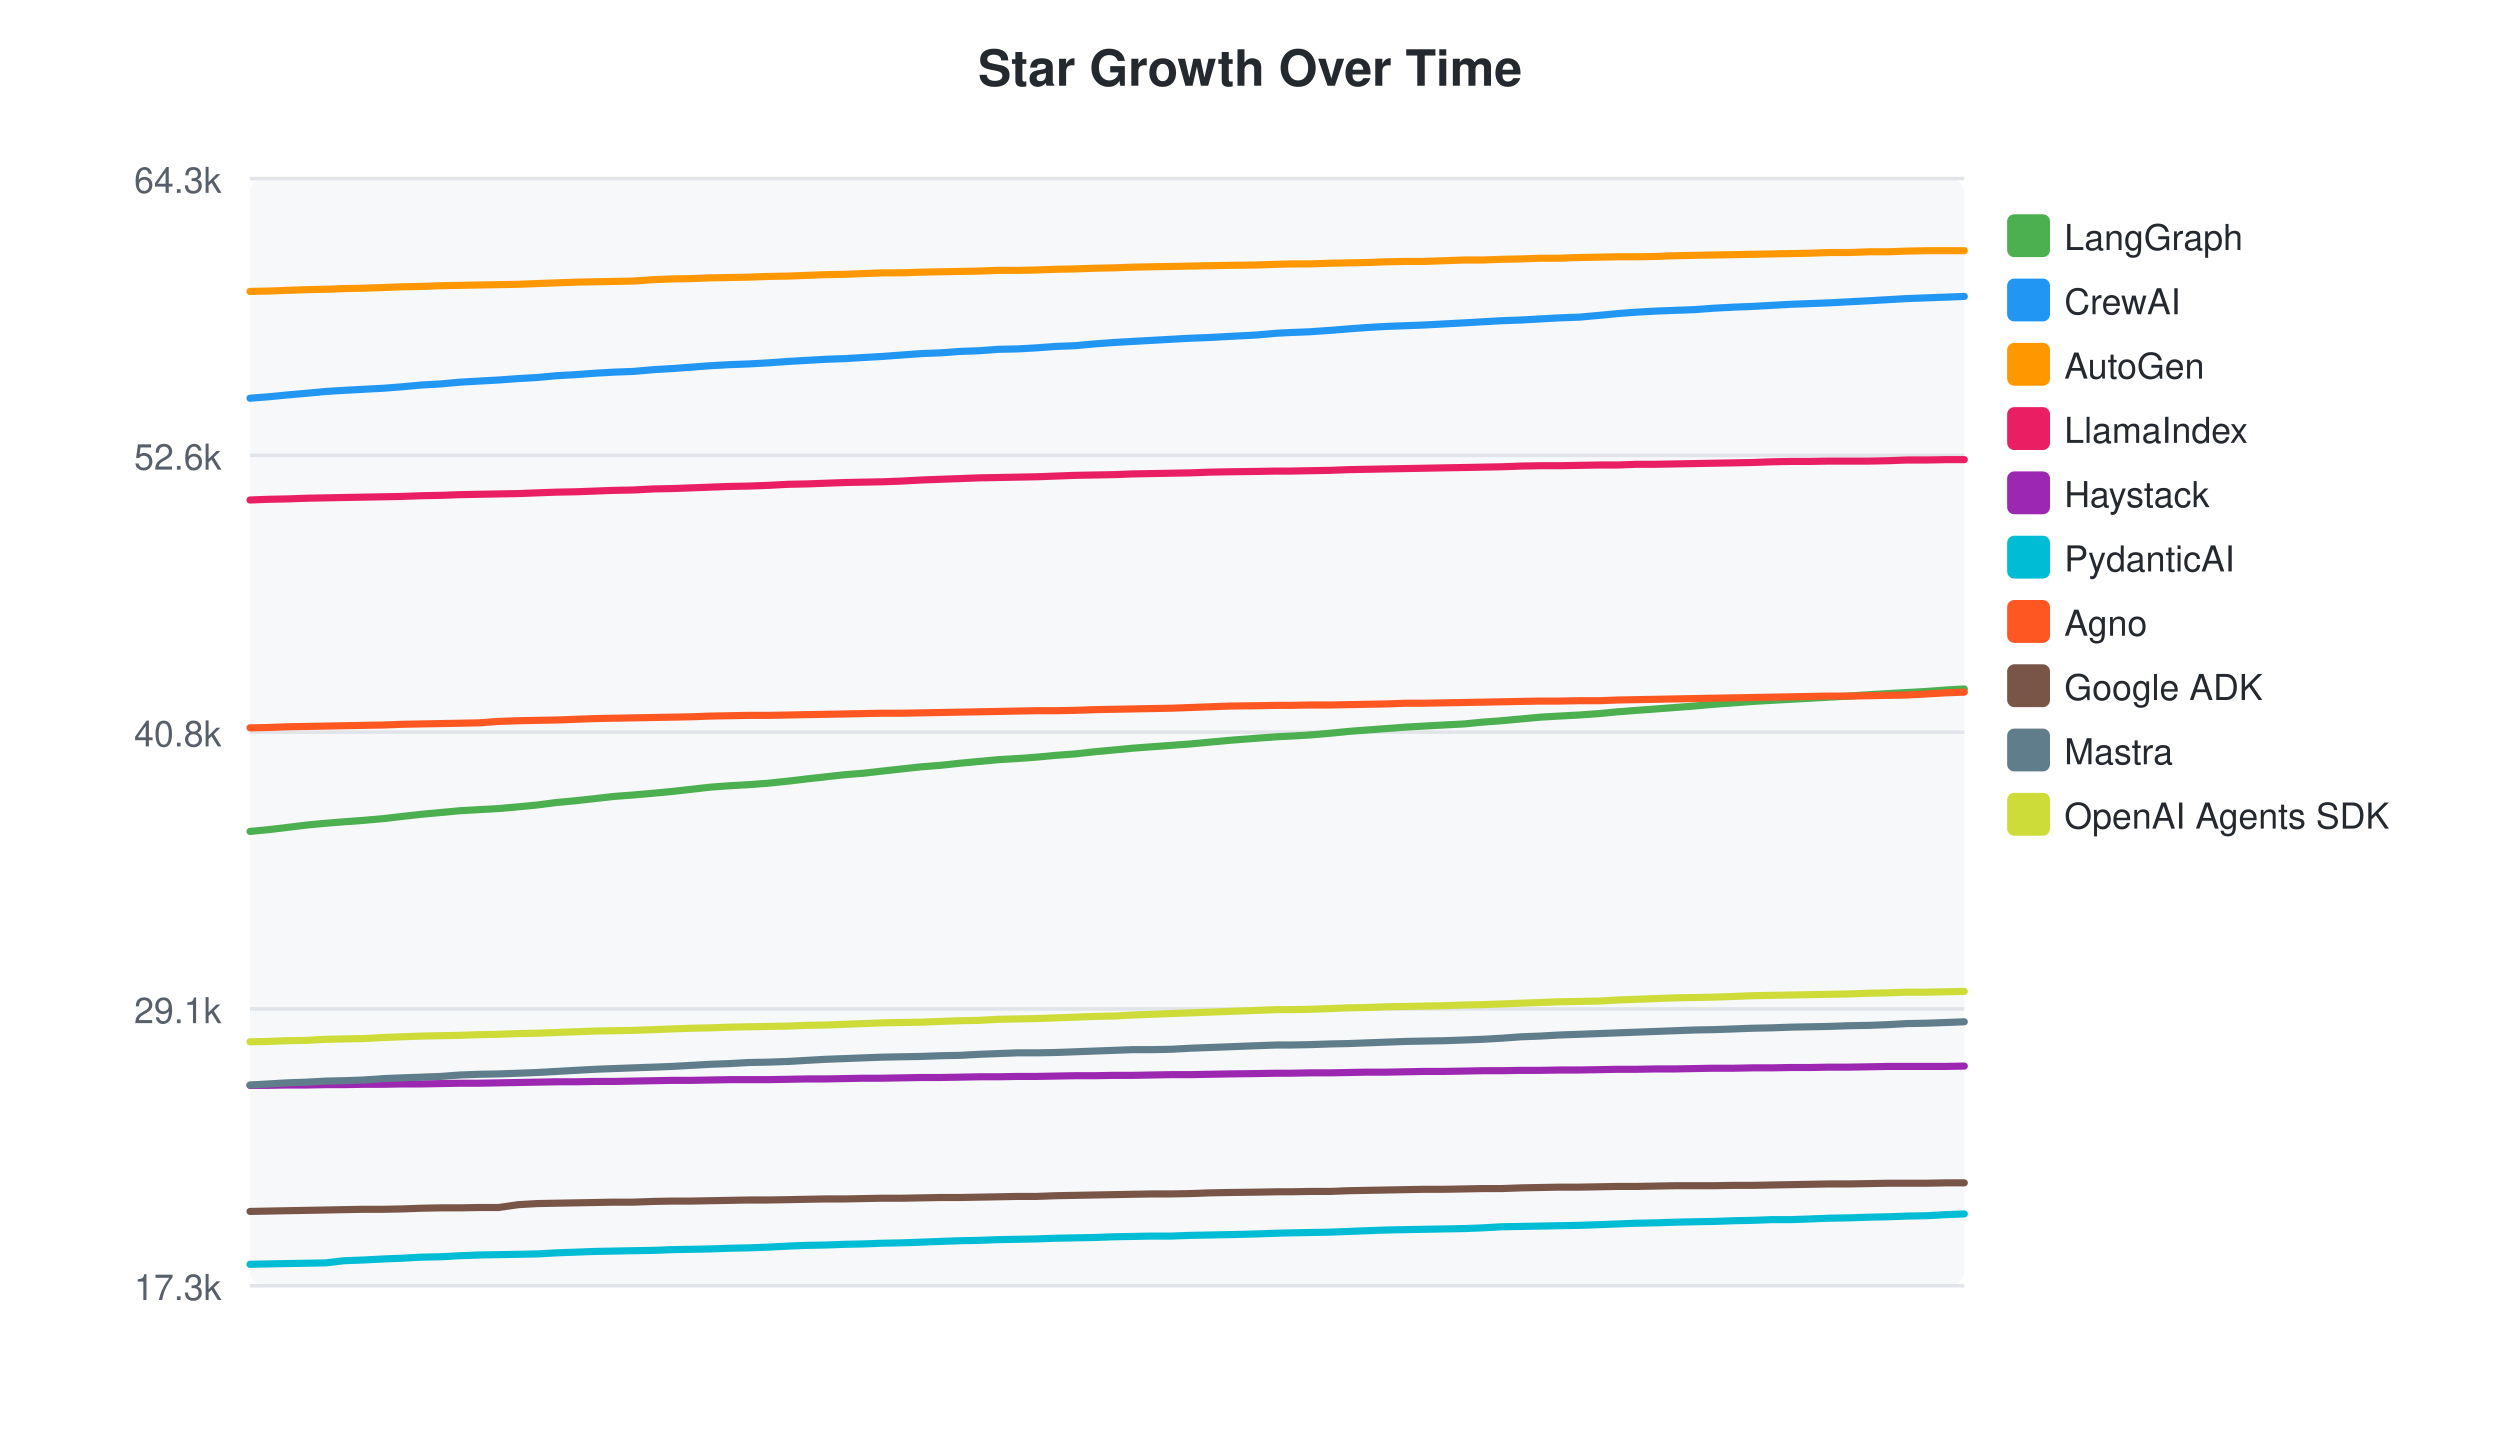
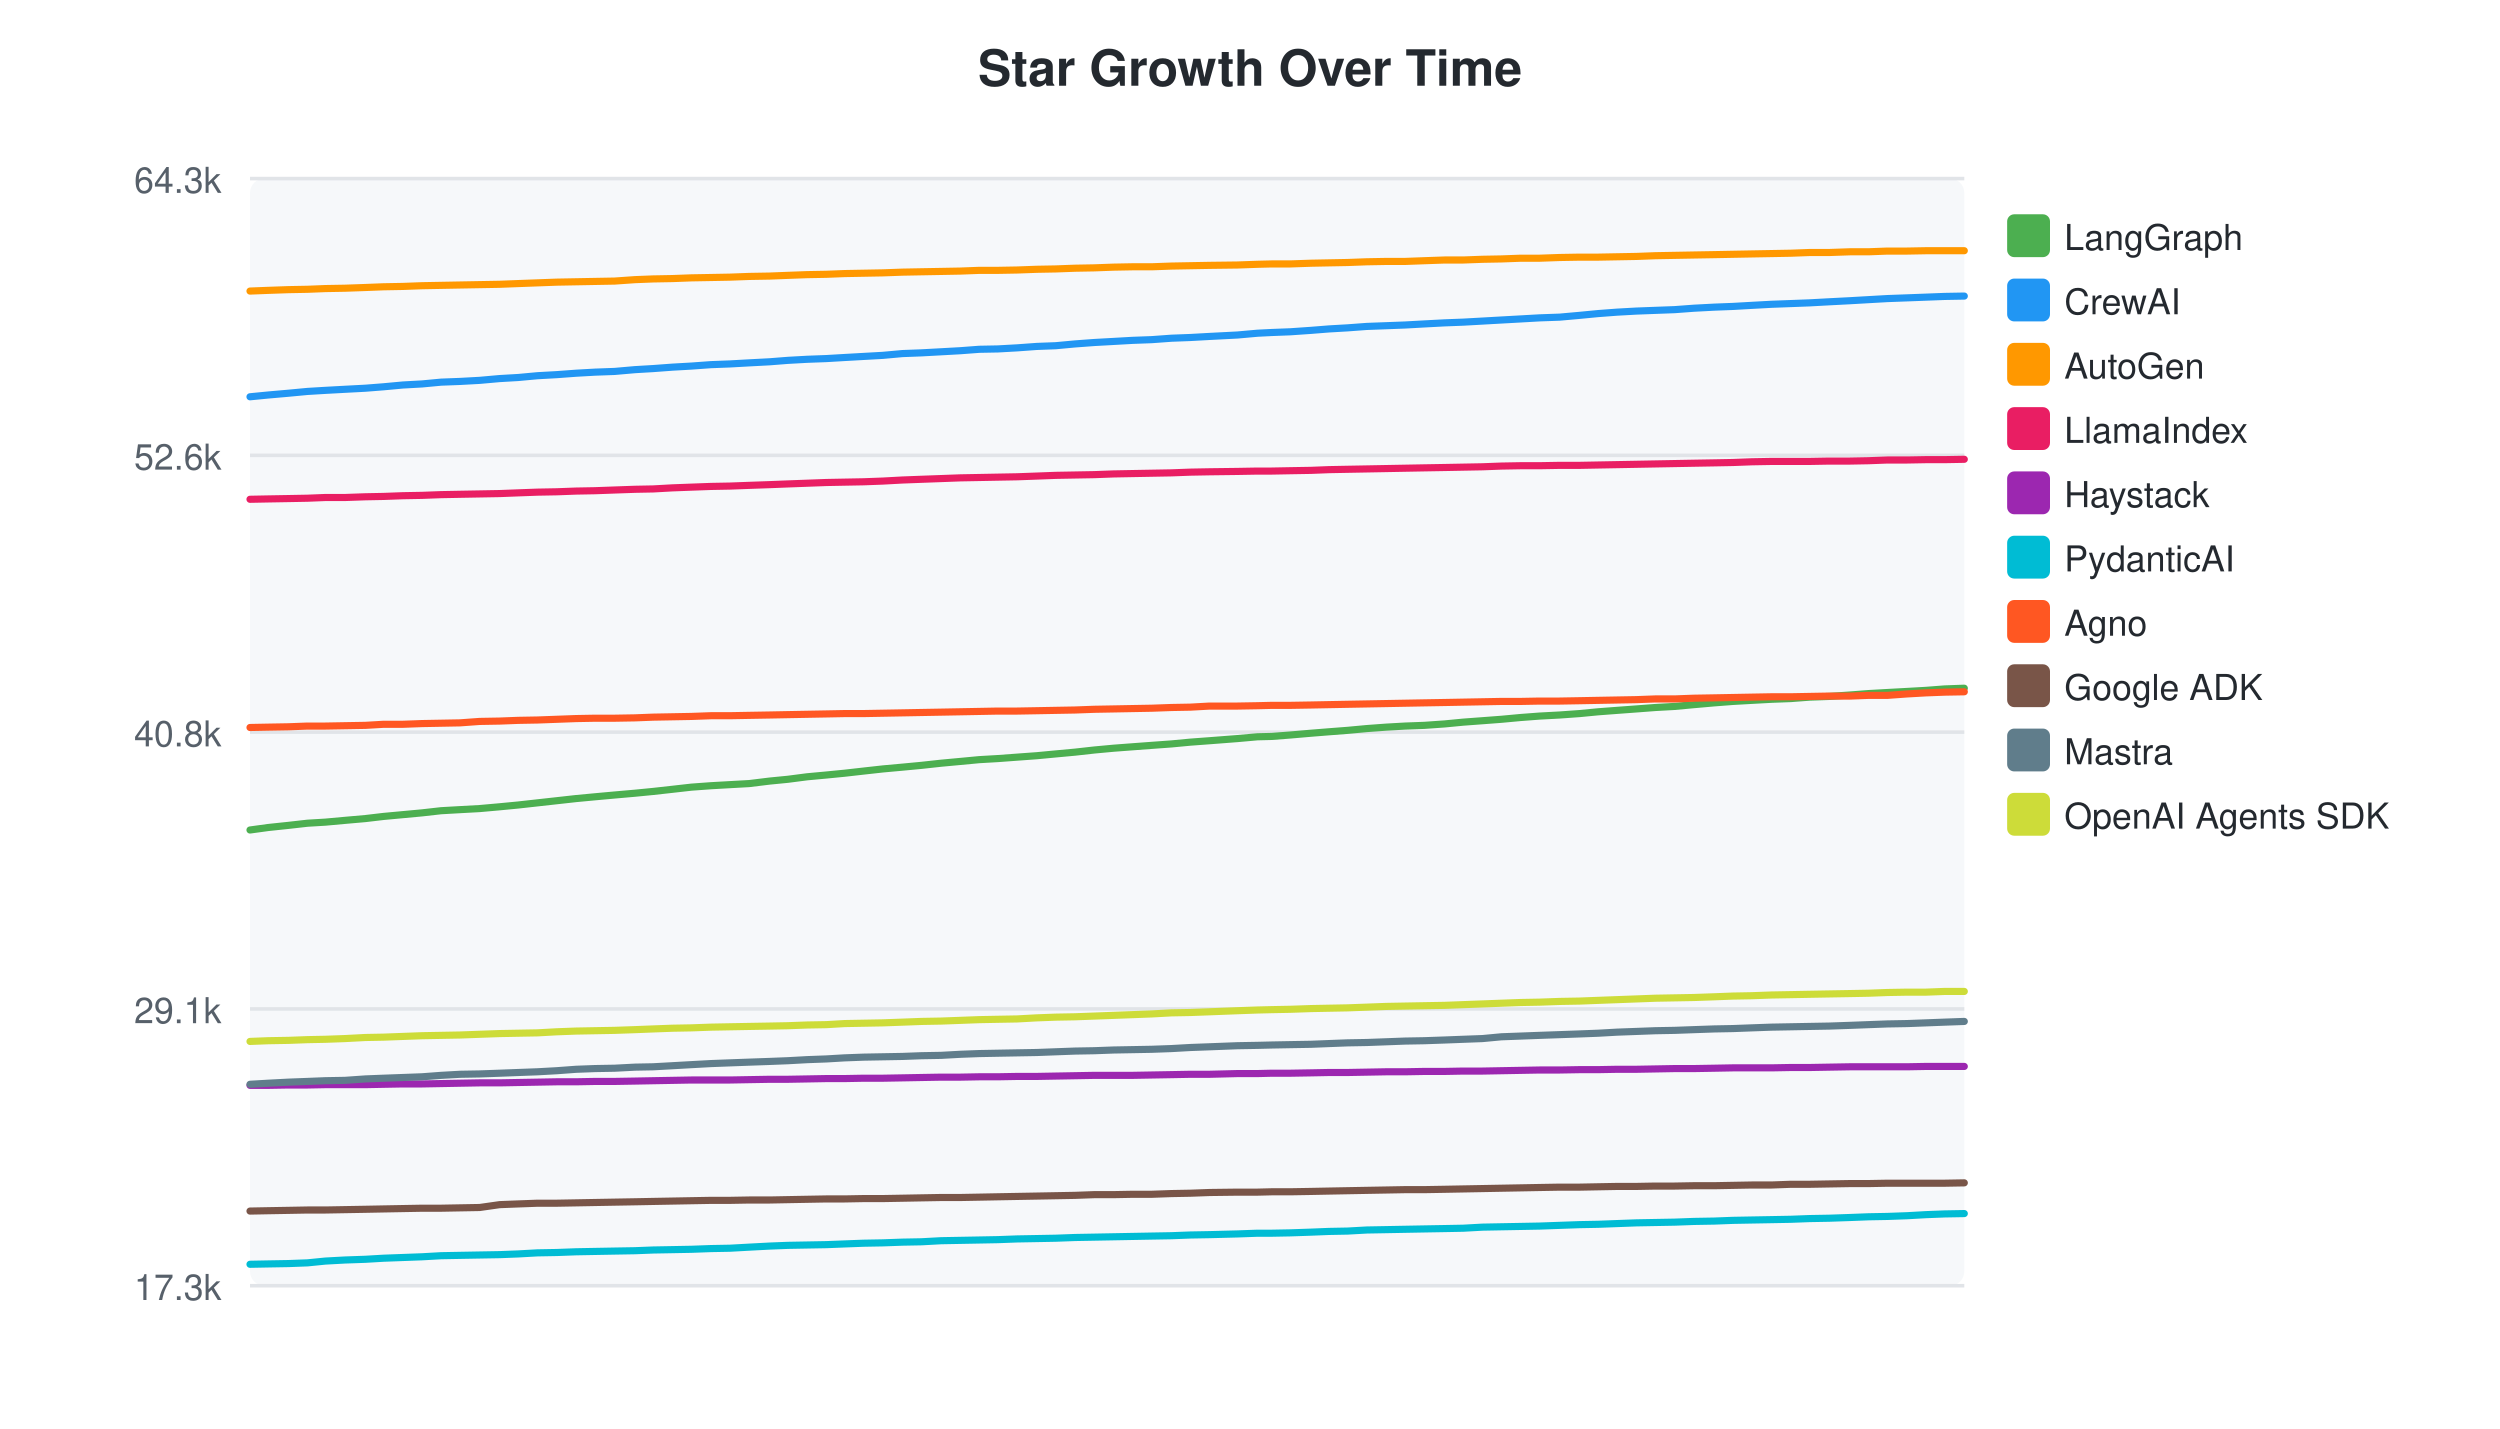
<svg xmlns="http://www.w3.org/2000/svg" width="700" height="400">
  <style>text { font-family: -apple-system, BlinkMacSystemFont, "Segoe UI", Helvetica, Arial, sans-serif; }</style>
  <text x="350" y="24" text-anchor="middle" font-size="14" font-weight="bold" fill="#24292f">Star Growth Over Time</text>
  <rect x="70" y="50" width="480" height="310" fill="#f6f8fa" rx="4" />
  <line x1="70" y1="50.0" x2="550" y2="50.0" stroke="#e1e4e8" stroke-width="1" />
  <text x="62" y="54.0" text-anchor="end" font-size="10" fill="#57606a">64.3k</text>
  <line x1="70" y1="127.5" x2="550" y2="127.5" stroke="#e1e4e8" stroke-width="1" />
  <text x="62" y="131.5" text-anchor="end" font-size="10" fill="#57606a">52.6k</text>
  <line x1="70" y1="205.0" x2="550" y2="205.0" stroke="#e1e4e8" stroke-width="1" />
  <text x="62" y="209.0" text-anchor="end" font-size="10" fill="#57606a">40.8k</text>
  <line x1="70" y1="282.5" x2="550" y2="282.5" stroke="#e1e4e8" stroke-width="1" />
  <text x="62" y="286.5" text-anchor="end" font-size="10" fill="#57606a">29.1k</text>
  <line x1="70" y1="360.0" x2="550" y2="360.0" stroke="#e1e4e8" stroke-width="1" />
  <text x="62" y="364.0" text-anchor="end" font-size="10" fill="#57606a">17.3k</text>
-   <path d="M70.0,232.8 L75.2,232.3 L80.3,231.7 L86.0,231.0 L91.3,230.5 L96.3,230.1 L101.8,229.7 L107.5,229.2 L112.6,228.6 L118.0,228.0 L123.4,227.5 L128.8,227.0 L134.1,226.7 L139.6,226.4 L145.2,225.9 L150.4,225.4 L155.8,224.7 L161.2,224.2 L166.6,223.6 L171.9,223.0 L177.3,222.6 L183.0,222.1 L188.2,221.6 L193.6,221.0 L198.9,220.4 L204.4,220.0 L209.7,219.7 L215.1,219.3 L220.8,218.7 L225.9,218.1 L231.3,217.5 L236.7,216.9 L241.8,216.5 L247.1,215.9 L252.5,215.3 L258.0,214.7 L263.3,214.3 L268.8,213.7 L274.2,213.2 L279.6,212.7 L284.8,212.4 L290.2,212.0 L295.6,211.5 L301.0,211.1 L306.4,210.5 L311.8,210.0 L317.1,209.5 L322.5,209.1 L327.9,208.7 L333.4,208.3 L338.7,207.8 L344.1,207.3 L351.9,206.7 L357.5,206.3 L361.5,206.1 L366.7,205.8 L372.5,205.3 L377.5,204.8 L382.8,204.4 L388.2,204.0 L393.5,203.6 L398.8,203.3 L404.3,203.0 L410.0,202.7 L415.1,202.2 L420.5,201.8 L425.9,201.3 L431.3,200.8 L436.6,200.5 L442.2,200.2 L447.8,199.8 L453.0,199.3 L458.3,198.9 L463.7,198.5 L469.0,198.1 L474.3,197.7 L479.8,197.2 L485.5,196.8 L490.7,196.4 L496.0,196.1 L501.5,195.8 L506.9,195.5 L512.2,195.2 L517.7,194.9 L523.5,194.5 L528.7,194.2 L534.0,193.9 L539.5,193.6 L544.8,193.2 L550.0,192.9" fill="none" stroke="#4CAF50" stroke-width="2" stroke-linecap="round" />
+   <path d="M70.0,232.4 L75.1,231.7 L80.8,231.1 L86.1,230.5 L91.1,230.2 L96.6,229.7 L102.3,229.2 L107.4,228.6 L112.8,228.1 L118.2,227.6 L123.5,227.0 L128.8,226.7 L134.3,226.4 L139.9,225.9 L145.1,225.4 L150.5,224.8 L155.9,224.2 L161.3,223.6 L166.6,223.1 L172.1,222.6 L177.8,222.1 L182.9,221.6 L188.3,221.0 L193.6,220.4 L199.1,220.0 L204.4,219.7 L209.8,219.4 L215.5,218.7 L220.6,218.2 L226.0,217.5 L231.4,217.0 L236.5,216.5 L241.8,215.9 L247.2,215.3 L252.7,214.8 L258.0,214.3 L263.5,213.7 L268.9,213.2 L274.2,212.7 L279.4,212.4 L284.8,212.0 L290.3,211.6 L295.6,211.1 L301.0,210.6 L306.4,210.0 L311.8,209.5 L317.1,209.1 L322.5,208.7 L328.0,208.3 L333.3,207.8 L338.7,207.4 L346.5,206.8 L352.1,206.3 L356.1,206.2 L361.3,205.8 L367.1,205.3 L372.1,204.9 L377.3,204.5 L382.7,204.0 L388.1,203.6 L393.4,203.3 L398.8,203.1 L404.5,202.7 L409.7,202.2 L415.1,201.8 L420.4,201.4 L425.8,200.9 L431.1,200.5 L436.7,200.2 L442.3,199.8 L447.5,199.3 L452.8,198.9 L458.2,198.5 L463.5,198.1 L468.9,197.8 L474.3,197.3 L480.0,196.8 L485.2,196.4 L490.5,196.1 L496.0,195.8 L501.4,195.6 L506.7,195.2 L512.2,195.0 L518.0,194.6 L523.2,194.2 L528.5,193.9 L534.0,193.6 L539.3,193.3 L544.5,192.9 L550.0,192.7" fill="none" stroke="#4CAF50" stroke-width="2" stroke-linecap="round" />
  <rect x="562" y="60" width="12" height="12" rx="2" fill="#4CAF50" />
  <text x="578" y="70" font-size="10" fill="#24292f">LangGraph</text>
-   <path d="M70.0,111.5 L75.2,111.1 L80.3,110.6 L86.0,110.1 L91.3,109.6 L96.3,109.3 L101.8,109.0 L107.5,108.7 L112.6,108.3 L118.0,107.8 L123.4,107.5 L128.8,107.0 L134.1,106.7 L139.6,106.4 L145.2,106.0 L150.4,105.7 L155.8,105.2 L161.2,104.9 L166.6,104.5 L171.9,104.2 L177.3,104.0 L183.0,103.5 L188.2,103.2 L193.6,102.8 L198.9,102.4 L204.4,102.1 L209.7,101.9 L215.1,101.6 L220.8,101.2 L225.9,100.9 L231.3,100.6 L236.7,100.4 L241.8,100.1 L247.1,99.8 L252.5,99.4 L258.0,99.0 L263.3,98.8 L268.8,98.4 L274.2,98.2 L279.6,97.8 L284.8,97.7 L290.2,97.4 L295.6,97.0 L301.0,96.8 L306.4,96.3 L311.8,95.9 L317.1,95.6 L322.5,95.3 L327.9,95.0 L333.4,94.7 L338.7,94.5 L344.1,94.2 L351.9,93.8 L357.5,93.3 L361.5,93.1 L366.7,92.9 L372.5,92.5 L377.5,92.1 L382.8,91.7 L388.2,91.4 L393.5,91.2 L398.8,91.0 L404.3,90.7 L410.0,90.4 L415.1,90.1 L420.5,89.8 L425.9,89.6 L431.3,89.3 L436.6,89.0 L442.2,88.8 L447.8,88.3 L453.0,87.8 L458.3,87.4 L463.7,87.1 L469.0,86.9 L474.3,86.7 L479.8,86.3 L485.5,86.0 L490.7,85.8 L496.0,85.5 L501.5,85.2 L506.9,85.0 L512.2,84.8 L517.7,84.5 L523.5,84.2 L528.7,83.9 L534.0,83.6 L539.5,83.4 L544.8,83.2 L550.0,83.0" fill="none" stroke="#2196F3" stroke-width="2" stroke-linecap="round" />
+   <path d="M70.0,111.1 L75.1,110.6 L80.8,110.1 L86.1,109.6 L91.1,109.3 L96.6,109.0 L102.3,108.7 L107.4,108.3 L112.8,107.8 L118.2,107.5 L123.5,107.0 L128.8,106.8 L134.3,106.5 L139.9,106.0 L145.1,105.7 L150.5,105.2 L155.9,104.9 L161.3,104.5 L166.6,104.2 L172.1,104.0 L177.8,103.5 L182.9,103.2 L188.3,102.8 L193.6,102.5 L199.1,102.1 L204.4,101.9 L209.8,101.6 L215.5,101.3 L220.6,100.9 L226.0,100.6 L231.4,100.4 L236.5,100.1 L241.8,99.8 L247.2,99.5 L252.7,99.0 L258.0,98.8 L263.5,98.5 L268.9,98.2 L274.2,97.8 L279.4,97.7 L284.8,97.4 L290.3,97.0 L295.6,96.8 L301.0,96.3 L306.4,95.9 L311.8,95.6 L317.1,95.3 L322.5,95.1 L328.0,94.7 L333.3,94.5 L338.7,94.2 L346.5,93.8 L352.1,93.3 L356.1,93.1 L361.3,92.9 L367.1,92.5 L372.1,92.1 L377.3,91.8 L382.7,91.4 L388.1,91.2 L393.4,91.0 L398.8,90.7 L404.5,90.4 L409.7,90.2 L415.1,89.9 L420.4,89.6 L425.8,89.3 L431.1,89.0 L436.7,88.8 L442.3,88.3 L447.5,87.8 L452.8,87.4 L458.2,87.1 L463.5,86.9 L468.9,86.7 L474.3,86.3 L480.0,86.0 L485.2,85.8 L490.5,85.5 L496.0,85.2 L501.4,85.0 L506.7,84.8 L512.2,84.5 L518.0,84.2 L523.2,83.9 L528.5,83.6 L534.0,83.4 L539.3,83.2 L544.5,83.0 L550.0,82.9" fill="none" stroke="#2196F3" stroke-width="2" stroke-linecap="round" />
  <rect x="562" y="78" width="12" height="12" rx="2" fill="#2196F3" />
  <text x="578" y="88" font-size="10" fill="#24292f">CrewAI</text>
-   <path d="M70.0,81.6 L75.2,81.5 L80.3,81.3 L86.0,81.1 L91.3,81.0 L96.3,80.8 L101.8,80.7 L107.5,80.5 L112.6,80.3 L118.0,80.2 L123.4,80.0 L128.8,79.9 L134.1,79.8 L139.6,79.7 L145.2,79.6 L150.4,79.4 L155.8,79.2 L161.2,79.0 L166.6,78.9 L171.9,78.8 L177.3,78.7 L183.0,78.3 L188.2,78.1 L193.6,78.0 L198.9,77.8 L204.4,77.7 L209.7,77.6 L215.1,77.4 L220.8,77.3 L225.9,77.1 L231.3,76.9 L236.7,76.8 L241.8,76.6 L247.1,76.4 L252.5,76.4 L258.0,76.2 L263.3,76.1 L268.8,76.0 L274.2,75.9 L279.6,75.7 L284.8,75.7 L290.2,75.6 L295.6,75.4 L301.0,75.3 L306.4,75.1 L311.8,75.0 L317.1,74.8 L322.5,74.7 L327.9,74.6 L333.4,74.5 L338.7,74.4 L344.1,74.3 L351.9,74.2 L357.5,74.0 L361.5,73.9 L366.7,73.9 L372.5,73.7 L377.5,73.6 L382.8,73.5 L388.2,73.3 L393.5,73.2 L398.8,73.2 L404.3,73.0 L410.0,72.8 L415.1,72.8 L420.5,72.6 L425.9,72.5 L431.3,72.3 L436.6,72.3 L442.2,72.1 L447.8,72.0 L453.0,71.9 L458.3,71.9 L463.7,71.8 L469.0,71.6 L474.3,71.5 L479.8,71.4 L485.5,71.3 L490.7,71.2 L496.0,71.1 L501.5,71.0 L506.9,70.9 L512.2,70.7 L517.7,70.7 L523.5,70.5 L528.7,70.5 L534.0,70.3 L539.5,70.2 L544.8,70.2 L550.0,70.2" fill="none" stroke="#FF9800" stroke-width="2" stroke-linecap="round" />
+   <path d="M70.0,81.5 L75.1,81.3 L80.8,81.1 L86.1,81.0 L91.1,80.8 L96.6,80.7 L102.3,80.5 L107.4,80.3 L112.8,80.2 L118.2,80.0 L123.5,79.9 L128.8,79.8 L134.3,79.7 L139.9,79.6 L145.1,79.4 L150.5,79.2 L155.9,79.0 L161.3,78.9 L166.6,78.8 L172.1,78.7 L177.8,78.3 L182.9,78.1 L188.3,78.0 L193.6,77.8 L199.1,77.7 L204.4,77.6 L209.8,77.4 L215.5,77.3 L220.6,77.1 L226.0,76.9 L231.4,76.8 L236.5,76.6 L241.8,76.5 L247.2,76.4 L252.7,76.2 L258.0,76.1 L263.5,76.0 L268.9,75.9 L274.2,75.7 L279.4,75.7 L284.8,75.6 L290.3,75.4 L295.6,75.3 L301.0,75.1 L306.4,75.0 L311.8,74.8 L317.1,74.7 L322.5,74.7 L328.0,74.5 L333.3,74.4 L338.7,74.3 L346.5,74.2 L352.1,74.0 L356.1,73.9 L361.3,73.9 L367.1,73.7 L372.1,73.6 L377.3,73.5 L382.7,73.3 L388.1,73.2 L393.4,73.2 L398.8,73.0 L404.5,72.8 L409.7,72.8 L415.1,72.6 L420.4,72.5 L425.8,72.3 L431.1,72.3 L436.7,72.1 L442.3,72.0 L447.5,72.0 L452.8,71.9 L458.2,71.8 L463.5,71.6 L468.9,71.5 L474.3,71.4 L480.0,71.3 L485.2,71.2 L490.5,71.1 L496.0,71.0 L501.4,70.9 L506.7,70.7 L512.2,70.7 L518.0,70.5 L523.2,70.5 L528.5,70.3 L534.0,70.3 L539.3,70.2 L544.5,70.2 L550.0,70.2" fill="none" stroke="#FF9800" stroke-width="2" stroke-linecap="round" />
  <rect x="562" y="96" width="12" height="12" rx="2" fill="#FF9800" />
  <text x="578" y="106" font-size="10" fill="#24292f">AutoGen</text>
-   <path d="M70.0,140.0 L75.2,139.8 L80.3,139.7 L86.0,139.5 L91.3,139.4 L96.3,139.3 L101.8,139.2 L107.5,139.1 L112.6,139.0 L118.0,138.8 L123.4,138.7 L128.8,138.5 L134.1,138.4 L139.6,138.3 L145.2,138.2 L150.4,138.0 L155.8,137.8 L161.2,137.7 L166.6,137.5 L171.9,137.3 L177.3,137.2 L183.0,136.9 L188.2,136.8 L193.6,136.6 L198.9,136.4 L204.4,136.2 L209.7,136.1 L215.1,135.9 L220.8,135.6 L225.9,135.5 L231.3,135.3 L236.7,135.1 L241.8,135.0 L247.1,134.9 L252.5,134.7 L258.0,134.4 L263.3,134.2 L268.8,134.0 L274.2,133.8 L279.6,133.7 L284.8,133.6 L290.2,133.5 L295.6,133.3 L301.0,133.1 L306.4,133.0 L311.8,132.9 L317.1,132.7 L322.5,132.6 L327.9,132.5 L333.4,132.4 L338.7,132.2 L344.1,132.1 L351.9,132.0 L357.5,131.9 L361.5,131.9 L366.7,131.8 L372.5,131.7 L377.5,131.5 L382.8,131.4 L388.2,131.3 L393.5,131.2 L398.8,131.1 L404.3,131.0 L410.0,130.9 L415.1,130.8 L420.5,130.7 L425.9,130.5 L431.3,130.4 L436.6,130.4 L442.2,130.3 L447.8,130.2 L453.0,130.2 L458.3,130.0 L463.7,130.0 L469.0,129.9 L474.3,129.8 L479.8,129.7 L485.5,129.6 L490.7,129.5 L496.0,129.3 L501.5,129.2 L506.9,129.2 L512.2,129.1 L517.7,129.1 L523.5,129.1 L528.7,129.0 L534.0,128.8 L539.5,128.8 L544.8,128.7 L550.0,128.7" fill="none" stroke="#E91E63" stroke-width="2" stroke-linecap="round" />
+   <path d="M70.0,139.8 L75.1,139.7 L80.8,139.6 L86.1,139.5 L91.1,139.3 L96.6,139.3 L102.3,139.1 L107.4,139.0 L112.8,138.8 L118.2,138.7 L123.5,138.5 L128.8,138.4 L134.3,138.3 L139.9,138.2 L145.1,138.0 L150.5,137.8 L155.9,137.7 L161.3,137.5 L166.6,137.4 L172.1,137.2 L177.8,137.0 L182.9,136.9 L188.3,136.6 L193.6,136.4 L199.1,136.2 L204.4,136.1 L209.8,135.9 L215.5,135.7 L220.6,135.5 L226.0,135.3 L231.4,135.1 L236.5,135.0 L241.8,134.9 L247.2,134.7 L252.7,134.4 L258.0,134.2 L263.5,134.0 L268.9,133.8 L274.2,133.7 L279.4,133.6 L284.8,133.5 L290.3,133.3 L295.6,133.1 L301.0,133.0 L306.4,132.9 L311.8,132.7 L317.1,132.6 L322.5,132.5 L328.0,132.4 L333.3,132.2 L338.7,132.1 L346.5,132.0 L352.1,131.9 L356.1,131.9 L361.3,131.8 L367.1,131.7 L372.1,131.5 L377.3,131.4 L382.7,131.3 L388.1,131.2 L393.4,131.1 L398.8,131.0 L404.5,130.9 L409.7,130.8 L415.1,130.7 L420.4,130.5 L425.8,130.4 L431.1,130.4 L436.7,130.3 L442.3,130.3 L447.5,130.2 L452.8,130.1 L458.2,130.0 L463.5,129.9 L468.9,129.8 L474.3,129.7 L480.0,129.6 L485.2,129.5 L490.5,129.3 L496.0,129.2 L501.4,129.2 L506.7,129.2 L512.2,129.1 L518.0,129.1 L523.2,129.0 L528.5,128.8 L534.0,128.8 L539.3,128.7 L544.5,128.7 L550.0,128.6" fill="none" stroke="#E91E63" stroke-width="2" stroke-linecap="round" />
  <rect x="562" y="114" width="12" height="12" rx="2" fill="#E91E63" />
  <text x="578" y="124" font-size="10" fill="#24292f">LlamaIndex</text>
-   <path d="M70.0,303.9 L75.2,303.9 L80.3,303.8 L86.0,303.8 L91.3,303.7 L96.3,303.7 L101.8,303.6 L107.5,303.6 L112.6,303.5 L118.0,303.5 L123.4,303.4 L128.8,303.3 L134.1,303.3 L139.6,303.2 L145.2,303.1 L150.4,303.0 L155.8,302.9 L161.2,302.9 L166.6,302.8 L171.9,302.8 L177.3,302.7 L183.0,302.6 L188.2,302.5 L193.6,302.5 L198.9,302.4 L204.4,302.3 L209.7,302.3 L215.1,302.3 L220.8,302.2 L225.9,302.1 L231.3,302.1 L236.7,302.0 L241.8,301.9 L247.1,301.9 L252.5,301.8 L258.0,301.7 L263.3,301.7 L268.8,301.6 L274.2,301.5 L279.6,301.5 L284.8,301.4 L290.2,301.4 L295.6,301.3 L301.0,301.2 L306.4,301.2 L311.8,301.1 L317.1,301.1 L322.5,301.0 L327.9,300.9 L333.4,300.9 L338.7,300.8 L344.1,300.7 L351.9,300.6 L357.5,300.5 L361.5,300.5 L366.7,300.4 L372.5,300.4 L377.5,300.3 L382.8,300.2 L388.2,300.2 L393.5,300.1 L398.8,300.0 L404.3,300.0 L410.0,299.9 L415.1,299.8 L420.5,299.8 L425.9,299.7 L431.3,299.7 L436.6,299.6 L442.2,299.6 L447.8,299.5 L453.0,299.4 L458.3,299.4 L463.7,299.3 L469.0,299.3 L474.3,299.2 L479.8,299.1 L485.5,299.1 L490.7,299.0 L496.0,299.0 L501.5,298.9 L506.9,298.9 L512.2,298.8 L517.7,298.8 L523.5,298.7 L528.7,298.6 L534.0,298.6 L539.5,298.6 L544.8,298.6 L550.0,298.5" fill="none" stroke="#9C27B0" stroke-width="2" stroke-linecap="round" />
+   <path d="M70.0,303.9 L75.1,303.9 L80.8,303.8 L86.1,303.8 L91.1,303.7 L96.6,303.7 L102.3,303.7 L107.4,303.6 L112.8,303.5 L118.2,303.5 L123.5,303.4 L128.8,303.3 L134.3,303.2 L139.9,303.2 L145.1,303.1 L150.5,303.0 L155.9,302.9 L161.3,302.9 L166.6,302.8 L172.1,302.8 L177.8,302.7 L182.9,302.6 L188.3,302.5 L193.6,302.4 L199.1,302.4 L204.4,302.4 L209.8,302.3 L215.5,302.2 L220.6,302.2 L226.0,302.1 L231.4,302.0 L236.5,302.0 L241.8,301.9 L247.2,301.9 L252.7,301.8 L258.0,301.7 L263.5,301.6 L268.9,301.6 L274.2,301.5 L279.4,301.5 L284.8,301.4 L290.3,301.4 L295.6,301.3 L301.0,301.2 L306.4,301.1 L311.8,301.1 L317.1,301.1 L322.5,301.0 L328.0,300.9 L333.3,300.8 L338.7,300.8 L346.5,300.6 L352.1,300.6 L356.1,300.5 L361.3,300.5 L367.1,300.4 L372.1,300.3 L377.3,300.3 L382.7,300.2 L388.1,300.1 L393.4,300.1 L398.8,300.0 L404.5,300.0 L409.7,299.9 L415.1,299.9 L420.4,299.8 L425.8,299.7 L431.1,299.6 L436.7,299.6 L442.3,299.5 L447.5,299.5 L452.8,299.4 L458.2,299.4 L463.5,299.3 L468.9,299.2 L474.3,299.2 L480.0,299.1 L485.2,299.0 L490.5,299.0 L496.0,299.0 L501.4,298.9 L506.7,298.9 L512.2,298.8 L518.0,298.7 L523.2,298.7 L528.5,298.7 L534.0,298.7 L539.3,298.6 L544.5,298.6 L550.0,298.6" fill="none" stroke="#9C27B0" stroke-width="2" stroke-linecap="round" />
  <rect x="562" y="132" width="12" height="12" rx="2" fill="#9C27B0" />
  <text x="578" y="142" font-size="10" fill="#24292f">Haystack</text>
-   <path d="M70.0,354.0 L75.2,353.9 L80.3,353.8 L86.0,353.7 L91.3,353.6 L96.3,353.0 L101.8,352.8 L107.5,352.5 L112.6,352.3 L118.0,352.0 L123.4,351.9 L128.8,351.6 L134.1,351.4 L139.6,351.3 L145.2,351.2 L150.4,351.1 L155.8,350.8 L161.2,350.6 L166.6,350.4 L171.9,350.3 L177.3,350.2 L183.0,350.1 L188.2,349.9 L193.6,349.8 L198.9,349.7 L204.4,349.5 L209.7,349.4 L215.1,349.2 L220.8,348.9 L225.9,348.7 L231.3,348.6 L236.7,348.4 L241.8,348.3 L247.1,348.1 L252.5,348.0 L258.0,347.8 L263.3,347.6 L268.8,347.4 L274.2,347.3 L279.6,347.1 L284.8,347.0 L290.2,346.9 L295.6,346.7 L301.0,346.6 L306.4,346.5 L311.8,346.3 L317.1,346.2 L322.5,346.1 L327.9,346.1 L333.4,345.9 L338.7,345.8 L344.1,345.7 L351.9,345.5 L357.5,345.3 L361.5,345.2 L366.7,345.1 L372.5,345.0 L377.5,344.8 L382.8,344.6 L388.2,344.4 L393.5,344.3 L398.8,344.2 L404.3,344.1 L410.0,344.0 L415.1,343.8 L420.5,343.5 L425.9,343.4 L431.3,343.3 L436.6,343.2 L442.2,343.1 L447.8,342.9 L453.0,342.7 L458.3,342.5 L463.7,342.4 L469.0,342.2 L474.3,342.1 L479.8,342.0 L485.5,341.8 L490.7,341.7 L496.0,341.5 L501.5,341.5 L506.9,341.3 L512.2,341.1 L517.7,341.0 L523.5,340.8 L528.7,340.7 L534.0,340.5 L539.5,340.4 L544.8,340.1 L550.0,339.9" fill="none" stroke="#00BCD4" stroke-width="2" stroke-linecap="round" />
+   <path d="M70.0,354.0 L75.1,353.9 L80.8,353.8 L86.1,353.6 L91.1,353.1 L96.6,352.8 L102.3,352.6 L107.4,352.3 L112.8,352.1 L118.2,351.9 L123.5,351.6 L128.8,351.5 L134.3,351.4 L139.9,351.3 L145.1,351.1 L150.5,350.8 L155.9,350.7 L161.3,350.5 L166.6,350.4 L172.1,350.3 L177.8,350.2 L182.9,350.0 L188.3,349.9 L193.6,349.8 L199.1,349.6 L204.4,349.5 L209.8,349.2 L215.5,348.9 L220.6,348.7 L226.0,348.6 L231.4,348.5 L236.5,348.3 L241.8,348.1 L247.2,348.0 L252.7,347.8 L258.0,347.7 L263.5,347.4 L268.9,347.3 L274.2,347.2 L279.4,347.1 L284.8,346.9 L290.3,346.8 L295.6,346.7 L301.0,346.5 L306.4,346.4 L311.8,346.3 L317.1,346.2 L322.5,346.1 L328.0,346.0 L333.3,345.8 L338.7,345.7 L346.5,345.5 L352.1,345.3 L356.1,345.3 L361.3,345.2 L367.1,345.0 L372.1,344.8 L377.3,344.7 L382.7,344.4 L388.1,344.3 L393.4,344.2 L398.8,344.1 L404.5,344.0 L409.7,343.9 L415.1,343.6 L420.4,343.5 L425.8,343.4 L431.1,343.3 L436.7,343.1 L442.3,342.9 L447.5,342.8 L452.8,342.6 L458.2,342.4 L463.5,342.3 L468.9,342.2 L474.3,342.0 L480.0,341.9 L485.2,341.7 L490.5,341.6 L496.0,341.5 L501.4,341.4 L506.7,341.2 L512.2,341.1 L518.0,340.9 L523.2,340.7 L528.5,340.6 L534.0,340.4 L539.3,340.1 L544.5,339.9 L550.0,339.8" fill="none" stroke="#00BCD4" stroke-width="2" stroke-linecap="round" />
  <rect x="562" y="150" width="12" height="12" rx="2" fill="#00BCD4" />
  <text x="578" y="160" font-size="10" fill="#24292f">PydanticAI</text>
-   <path d="M70.0,203.8 L75.2,203.7 L80.3,203.5 L86.0,203.4 L91.3,203.3 L96.3,203.2 L101.8,203.1 L107.5,203.0 L112.6,202.8 L118.0,202.7 L123.4,202.6 L128.8,202.5 L134.1,202.4 L139.6,202.0 L145.2,201.8 L150.4,201.7 L155.8,201.6 L161.2,201.4 L166.6,201.2 L171.9,201.1 L177.3,201.0 L183.0,200.9 L188.2,200.8 L193.6,200.7 L198.9,200.5 L204.4,200.4 L209.7,200.3 L215.1,200.3 L220.8,200.2 L225.9,200.1 L231.3,200.0 L236.7,199.9 L241.8,199.8 L247.1,199.7 L252.5,199.7 L258.0,199.6 L263.3,199.5 L268.8,199.4 L274.2,199.3 L279.6,199.2 L284.8,199.1 L290.2,199.0 L295.6,199.0 L301.0,198.9 L306.4,198.7 L311.8,198.6 L317.1,198.5 L322.5,198.4 L327.9,198.3 L333.4,198.1 L338.7,197.9 L344.1,197.7 L351.9,197.6 L357.5,197.5 L361.5,197.5 L366.7,197.4 L372.5,197.4 L377.5,197.3 L382.8,197.2 L388.2,197.1 L393.5,196.9 L398.8,196.9 L404.3,196.8 L410.0,196.7 L415.1,196.6 L420.5,196.5 L425.9,196.4 L431.3,196.3 L436.6,196.3 L442.2,196.2 L447.8,196.2 L453.0,196.0 L458.3,195.9 L463.7,195.8 L469.0,195.7 L474.3,195.6 L479.8,195.5 L485.5,195.4 L490.7,195.3 L496.0,195.2 L501.5,195.1 L506.9,195.0 L512.2,194.9 L517.7,194.9 L523.5,194.8 L528.7,194.7 L534.0,194.6 L539.5,194.3 L544.8,194.0 L550.0,193.8" fill="none" stroke="#FF5722" stroke-width="2" stroke-linecap="round" />
+   <path d="M70.0,203.7 L75.1,203.6 L80.8,203.5 L86.1,203.3 L91.1,203.3 L96.6,203.2 L102.3,203.1 L107.4,202.8 L112.8,202.8 L118.2,202.6 L123.5,202.5 L128.8,202.4 L134.3,202.0 L139.9,201.9 L145.1,201.7 L150.5,201.6 L155.9,201.4 L161.3,201.2 L166.6,201.1 L172.1,201.1 L177.8,201.0 L182.9,200.8 L188.3,200.7 L193.6,200.6 L199.1,200.4 L204.4,200.4 L209.8,200.3 L215.5,200.2 L220.6,200.1 L226.0,200.0 L231.4,199.9 L236.5,199.8 L241.8,199.8 L247.2,199.7 L252.7,199.6 L258.0,199.5 L263.5,199.4 L268.9,199.3 L274.2,199.2 L279.4,199.1 L284.8,199.1 L290.3,199.0 L295.6,198.9 L301.0,198.8 L306.4,198.6 L311.8,198.5 L317.1,198.4 L322.5,198.3 L328.0,198.1 L333.3,198.0 L338.7,197.7 L346.5,197.7 L352.1,197.6 L356.1,197.5 L361.3,197.5 L367.1,197.4 L372.1,197.3 L377.3,197.2 L382.7,197.1 L388.1,197.0 L393.4,196.9 L398.8,196.8 L404.5,196.7 L409.7,196.6 L415.1,196.5 L420.4,196.4 L425.8,196.4 L431.1,196.3 L436.7,196.3 L442.3,196.2 L447.5,196.1 L452.8,196.0 L458.2,195.9 L463.5,195.7 L468.9,195.7 L474.3,195.5 L480.0,195.4 L485.2,195.3 L490.5,195.2 L496.0,195.1 L501.4,195.1 L506.7,195.0 L512.2,194.9 L518.0,194.9 L523.2,194.7 L528.5,194.7 L534.0,194.3 L539.3,194.0 L544.5,193.8 L550.0,193.7" fill="none" stroke="#FF5722" stroke-width="2" stroke-linecap="round" />
  <rect x="562" y="168" width="12" height="12" rx="2" fill="#FF5722" />
  <text x="578" y="178" font-size="10" fill="#24292f">Agno</text>
-   <path d="M70.0,339.2 L75.2,339.1 L80.3,339.0 L86.0,338.9 L91.3,338.8 L96.3,338.7 L101.8,338.6 L107.5,338.6 L112.6,338.5 L118.0,338.3 L123.4,338.2 L128.8,338.2 L134.1,338.1 L139.6,338.1 L145.2,337.3 L150.4,337.0 L155.8,336.9 L161.2,336.8 L166.6,336.7 L171.9,336.6 L177.3,336.6 L183.0,336.4 L188.2,336.3 L193.6,336.3 L198.9,336.2 L204.4,336.1 L209.7,336.0 L215.1,336.0 L220.8,335.9 L225.9,335.8 L231.3,335.7 L236.7,335.7 L241.8,335.6 L247.1,335.5 L252.5,335.5 L258.0,335.4 L263.3,335.3 L268.8,335.3 L274.2,335.2 L279.6,335.1 L284.8,335.0 L290.2,335.0 L295.6,334.8 L301.0,334.7 L306.4,334.6 L311.8,334.5 L317.1,334.4 L322.5,334.3 L327.9,334.3 L333.4,334.2 L338.7,334.0 L344.1,333.9 L351.9,333.8 L357.5,333.7 L361.5,333.7 L366.7,333.6 L372.5,333.6 L377.5,333.4 L382.8,333.3 L388.2,333.2 L393.5,333.1 L398.8,333.0 L404.3,333.0 L410.0,332.9 L415.1,332.8 L420.5,332.8 L425.9,332.6 L431.3,332.5 L436.6,332.4 L442.2,332.4 L447.8,332.3 L453.0,332.2 L458.3,332.2 L463.7,332.1 L469.0,332.0 L474.3,332.0 L479.8,332.0 L485.5,331.9 L490.7,331.9 L496.0,331.8 L501.5,331.7 L506.9,331.6 L512.2,331.5 L517.7,331.5 L523.5,331.4 L528.7,331.3 L534.0,331.3 L539.5,331.3 L544.8,331.2 L550.0,331.2" fill="none" stroke="#795548" stroke-width="2" stroke-linecap="round" />
+   <path d="M70.0,339.1 L75.1,339.0 L80.8,338.9 L86.1,338.8 L91.1,338.8 L96.6,338.7 L102.3,338.6 L107.4,338.5 L112.8,338.4 L118.2,338.3 L123.5,338.3 L128.8,338.2 L134.3,338.1 L139.9,337.3 L145.1,337.1 L150.5,336.9 L155.9,336.9 L161.3,336.8 L166.6,336.7 L172.1,336.6 L177.8,336.5 L182.9,336.4 L188.3,336.3 L193.6,336.2 L199.1,336.1 L204.4,336.1 L209.8,336.0 L215.5,336.0 L220.6,335.9 L226.0,335.8 L231.4,335.7 L236.5,335.7 L241.8,335.6 L247.2,335.6 L252.7,335.5 L258.0,335.4 L263.5,335.3 L268.9,335.3 L274.2,335.2 L279.4,335.1 L284.8,335.0 L290.3,334.9 L295.6,334.8 L301.0,334.7 L306.4,334.5 L311.8,334.5 L317.1,334.4 L322.5,334.4 L328.0,334.2 L333.3,334.1 L338.7,333.9 L346.5,333.8 L352.1,333.8 L356.1,333.7 L361.3,333.7 L367.1,333.6 L372.1,333.5 L377.3,333.4 L382.7,333.3 L388.1,333.2 L393.4,333.1 L398.8,333.1 L404.5,333.0 L409.7,332.9 L415.1,332.8 L420.4,332.7 L425.8,332.6 L431.1,332.5 L436.7,332.4 L442.3,332.4 L447.5,332.3 L452.8,332.2 L458.2,332.2 L463.5,332.1 L468.9,332.1 L474.3,332.0 L480.0,332.0 L485.2,331.9 L490.5,331.8 L496.0,331.8 L501.4,331.6 L506.7,331.6 L512.2,331.5 L518.0,331.4 L523.2,331.4 L528.5,331.3 L534.0,331.3 L539.3,331.3 L544.5,331.3 L550.0,331.2" fill="none" stroke="#795548" stroke-width="2" stroke-linecap="round" />
  <rect x="562" y="186" width="12" height="12" rx="2" fill="#795548" />
  <text x="578" y="196" font-size="10" fill="#24292f">Google ADK</text>
-   <path d="M70.0,303.8 L75.2,303.5 L80.3,303.2 L86.0,303.0 L91.3,302.7 L96.3,302.6 L101.8,302.4 L107.5,302.0 L112.6,301.8 L118.0,301.6 L123.4,301.4 L128.8,301.0 L134.1,300.8 L139.6,300.7 L145.2,300.5 L150.4,300.3 L155.8,300.0 L161.2,299.7 L166.6,299.4 L171.9,299.2 L177.3,299.0 L183.0,298.8 L188.2,298.6 L193.6,298.3 L198.9,298.0 L204.4,297.8 L209.7,297.5 L215.1,297.4 L220.8,297.2 L225.9,296.9 L231.3,296.6 L236.7,296.4 L241.8,296.2 L247.1,296.0 L252.5,295.9 L258.0,295.8 L263.3,295.6 L268.8,295.5 L274.2,295.2 L279.6,295.0 L284.8,294.8 L290.2,294.8 L295.6,294.7 L301.0,294.5 L306.4,294.3 L311.8,294.1 L317.1,293.9 L322.5,293.9 L327.9,293.8 L333.4,293.5 L338.7,293.3 L344.1,293.1 L351.9,292.8 L357.5,292.6 L361.5,292.6 L366.7,292.5 L372.5,292.3 L377.5,292.2 L382.8,292.0 L388.2,291.8 L393.5,291.6 L398.8,291.5 L404.3,291.4 L410.0,291.2 L415.1,291.0 L420.5,290.7 L425.9,290.3 L431.3,290.1 L436.6,289.8 L442.2,289.6 L447.8,289.4 L453.0,289.2 L458.3,289.0 L463.7,288.8 L469.0,288.6 L474.3,288.4 L479.8,288.3 L485.5,288.1 L490.7,287.9 L496.0,287.8 L501.5,287.6 L506.9,287.5 L512.2,287.4 L517.7,287.2 L523.5,287.1 L528.7,286.9 L534.0,286.6 L539.5,286.5 L544.8,286.3 L550.0,286.1" fill="none" stroke="#607D8B" stroke-width="2" stroke-linecap="round" />
+   <path d="M70.0,303.6 L75.1,303.3 L80.8,303.0 L86.1,302.8 L91.1,302.6 L96.6,302.5 L102.3,302.1 L107.4,301.9 L112.8,301.7 L118.2,301.5 L123.5,301.1 L128.8,300.8 L134.3,300.7 L139.9,300.5 L145.1,300.3 L150.5,300.1 L155.9,299.8 L161.3,299.4 L166.6,299.2 L172.1,299.1 L177.8,298.8 L182.9,298.7 L188.3,298.4 L193.6,298.1 L199.1,297.8 L204.4,297.6 L209.8,297.4 L215.5,297.2 L220.6,297.0 L226.0,296.7 L231.4,296.5 L236.5,296.2 L241.8,296.0 L247.2,295.9 L252.7,295.8 L258.0,295.6 L263.5,295.5 L268.9,295.2 L274.2,295.0 L279.4,294.9 L284.8,294.8 L290.3,294.7 L295.6,294.5 L301.0,294.3 L306.4,294.2 L311.8,294.0 L317.1,293.9 L322.5,293.8 L328.0,293.6 L333.3,293.3 L338.7,293.1 L346.5,292.8 L352.1,292.7 L356.1,292.6 L361.3,292.5 L367.1,292.4 L372.1,292.2 L377.3,292.0 L382.7,291.9 L388.1,291.7 L393.4,291.5 L398.8,291.4 L404.5,291.2 L409.7,291.0 L415.1,290.8 L420.4,290.3 L425.8,290.1 L431.1,289.9 L436.7,289.7 L442.3,289.5 L447.5,289.3 L452.8,289.0 L458.2,288.8 L463.5,288.6 L468.9,288.5 L474.3,288.3 L480.0,288.1 L485.2,288.0 L490.5,287.8 L496.0,287.6 L501.4,287.5 L506.7,287.4 L512.2,287.3 L518.0,287.1 L523.2,286.9 L528.5,286.7 L534.0,286.6 L539.3,286.4 L544.5,286.2 L550.0,286.0" fill="none" stroke="#607D8B" stroke-width="2" stroke-linecap="round" />
  <rect x="562" y="204" width="12" height="12" rx="2" fill="#607D8B" />
  <text x="578" y="214" font-size="10" fill="#24292f">Mastra</text>
-   <path d="M70.0,291.7 L75.2,291.6 L80.3,291.4 L86.0,291.3 L91.3,291.0 L96.3,290.9 L101.8,290.8 L107.5,290.5 L112.6,290.3 L118.0,290.1 L123.4,290.0 L128.8,289.9 L134.1,289.7 L139.6,289.6 L145.2,289.4 L150.4,289.3 L155.8,289.1 L161.2,288.9 L166.6,288.7 L171.9,288.6 L177.3,288.5 L183.0,288.3 L188.2,288.1 L193.6,287.9 L198.9,287.8 L204.4,287.6 L209.7,287.5 L215.1,287.4 L220.8,287.3 L225.9,287.1 L231.3,287.0 L236.7,286.8 L241.8,286.6 L247.1,286.4 L252.5,286.3 L258.0,286.2 L263.3,286.0 L268.8,285.8 L274.2,285.7 L279.6,285.4 L284.8,285.3 L290.2,285.2 L295.6,285.0 L301.0,284.8 L306.4,284.6 L311.8,284.5 L317.1,284.2 L322.5,284.0 L327.9,283.8 L333.4,283.6 L338.7,283.4 L344.1,283.2 L351.9,282.9 L357.5,282.7 L361.5,282.7 L366.7,282.6 L372.5,282.4 L377.5,282.2 L382.8,282.1 L388.2,281.9 L393.5,281.8 L398.8,281.7 L404.3,281.6 L410.0,281.4 L415.1,281.3 L420.5,281.1 L425.9,280.9 L431.3,280.7 L436.6,280.5 L442.2,280.4 L447.8,280.3 L453.0,280.0 L458.3,279.8 L463.7,279.6 L469.0,279.4 L474.3,279.3 L479.8,279.2 L485.5,279.0 L490.7,278.8 L496.0,278.7 L501.5,278.6 L506.9,278.5 L512.2,278.4 L517.7,278.3 L523.5,278.1 L528.7,278.0 L534.0,277.8 L539.5,277.8 L544.8,277.7 L550.0,277.6" fill="none" stroke="#CDDC39" stroke-width="2" stroke-linecap="round" />
+   <path d="M70.0,291.6 L75.1,291.4 L80.8,291.3 L86.1,291.1 L91.1,291.0 L96.6,290.8 L102.3,290.5 L107.4,290.4 L112.8,290.2 L118.2,290.0 L123.5,289.9 L128.8,289.8 L134.3,289.6 L139.9,289.4 L145.1,289.3 L150.5,289.2 L155.9,288.9 L161.3,288.7 L166.6,288.6 L172.1,288.5 L177.8,288.3 L182.9,288.1 L188.3,287.9 L193.6,287.8 L199.1,287.6 L204.4,287.5 L209.8,287.4 L215.5,287.3 L220.6,287.2 L226.0,287.0 L231.4,286.9 L236.5,286.6 L241.8,286.5 L247.2,286.4 L252.7,286.2 L258.0,286.0 L263.5,285.9 L268.9,285.7 L274.2,285.5 L279.4,285.4 L284.8,285.3 L290.3,285.0 L295.6,284.8 L301.0,284.7 L306.4,284.5 L311.8,284.3 L317.1,284.1 L322.5,283.9 L328.0,283.6 L333.3,283.5 L338.7,283.3 L346.5,283.0 L352.1,282.8 L356.1,282.7 L361.3,282.6 L367.1,282.4 L372.1,282.3 L377.3,282.2 L382.7,282.0 L388.1,281.8 L393.4,281.7 L398.8,281.6 L404.5,281.5 L409.7,281.3 L415.1,281.1 L420.4,280.9 L425.8,280.7 L431.1,280.6 L436.7,280.4 L442.3,280.3 L447.5,280.1 L452.8,279.9 L458.2,279.7 L463.5,279.5 L468.9,279.4 L474.3,279.3 L480.0,279.1 L485.2,278.9 L490.5,278.8 L496.0,278.6 L501.4,278.5 L506.7,278.4 L512.2,278.3 L518.0,278.2 L523.2,278.1 L528.5,277.9 L534.0,277.8 L539.3,277.8 L544.5,277.6 L550.0,277.6" fill="none" stroke="#CDDC39" stroke-width="2" stroke-linecap="round" />
  <rect x="562" y="222" width="12" height="12" rx="2" fill="#CDDC39" />
  <text x="578" y="232" font-size="10" fill="#24292f">OpenAI Agents SDK</text>
</svg>
